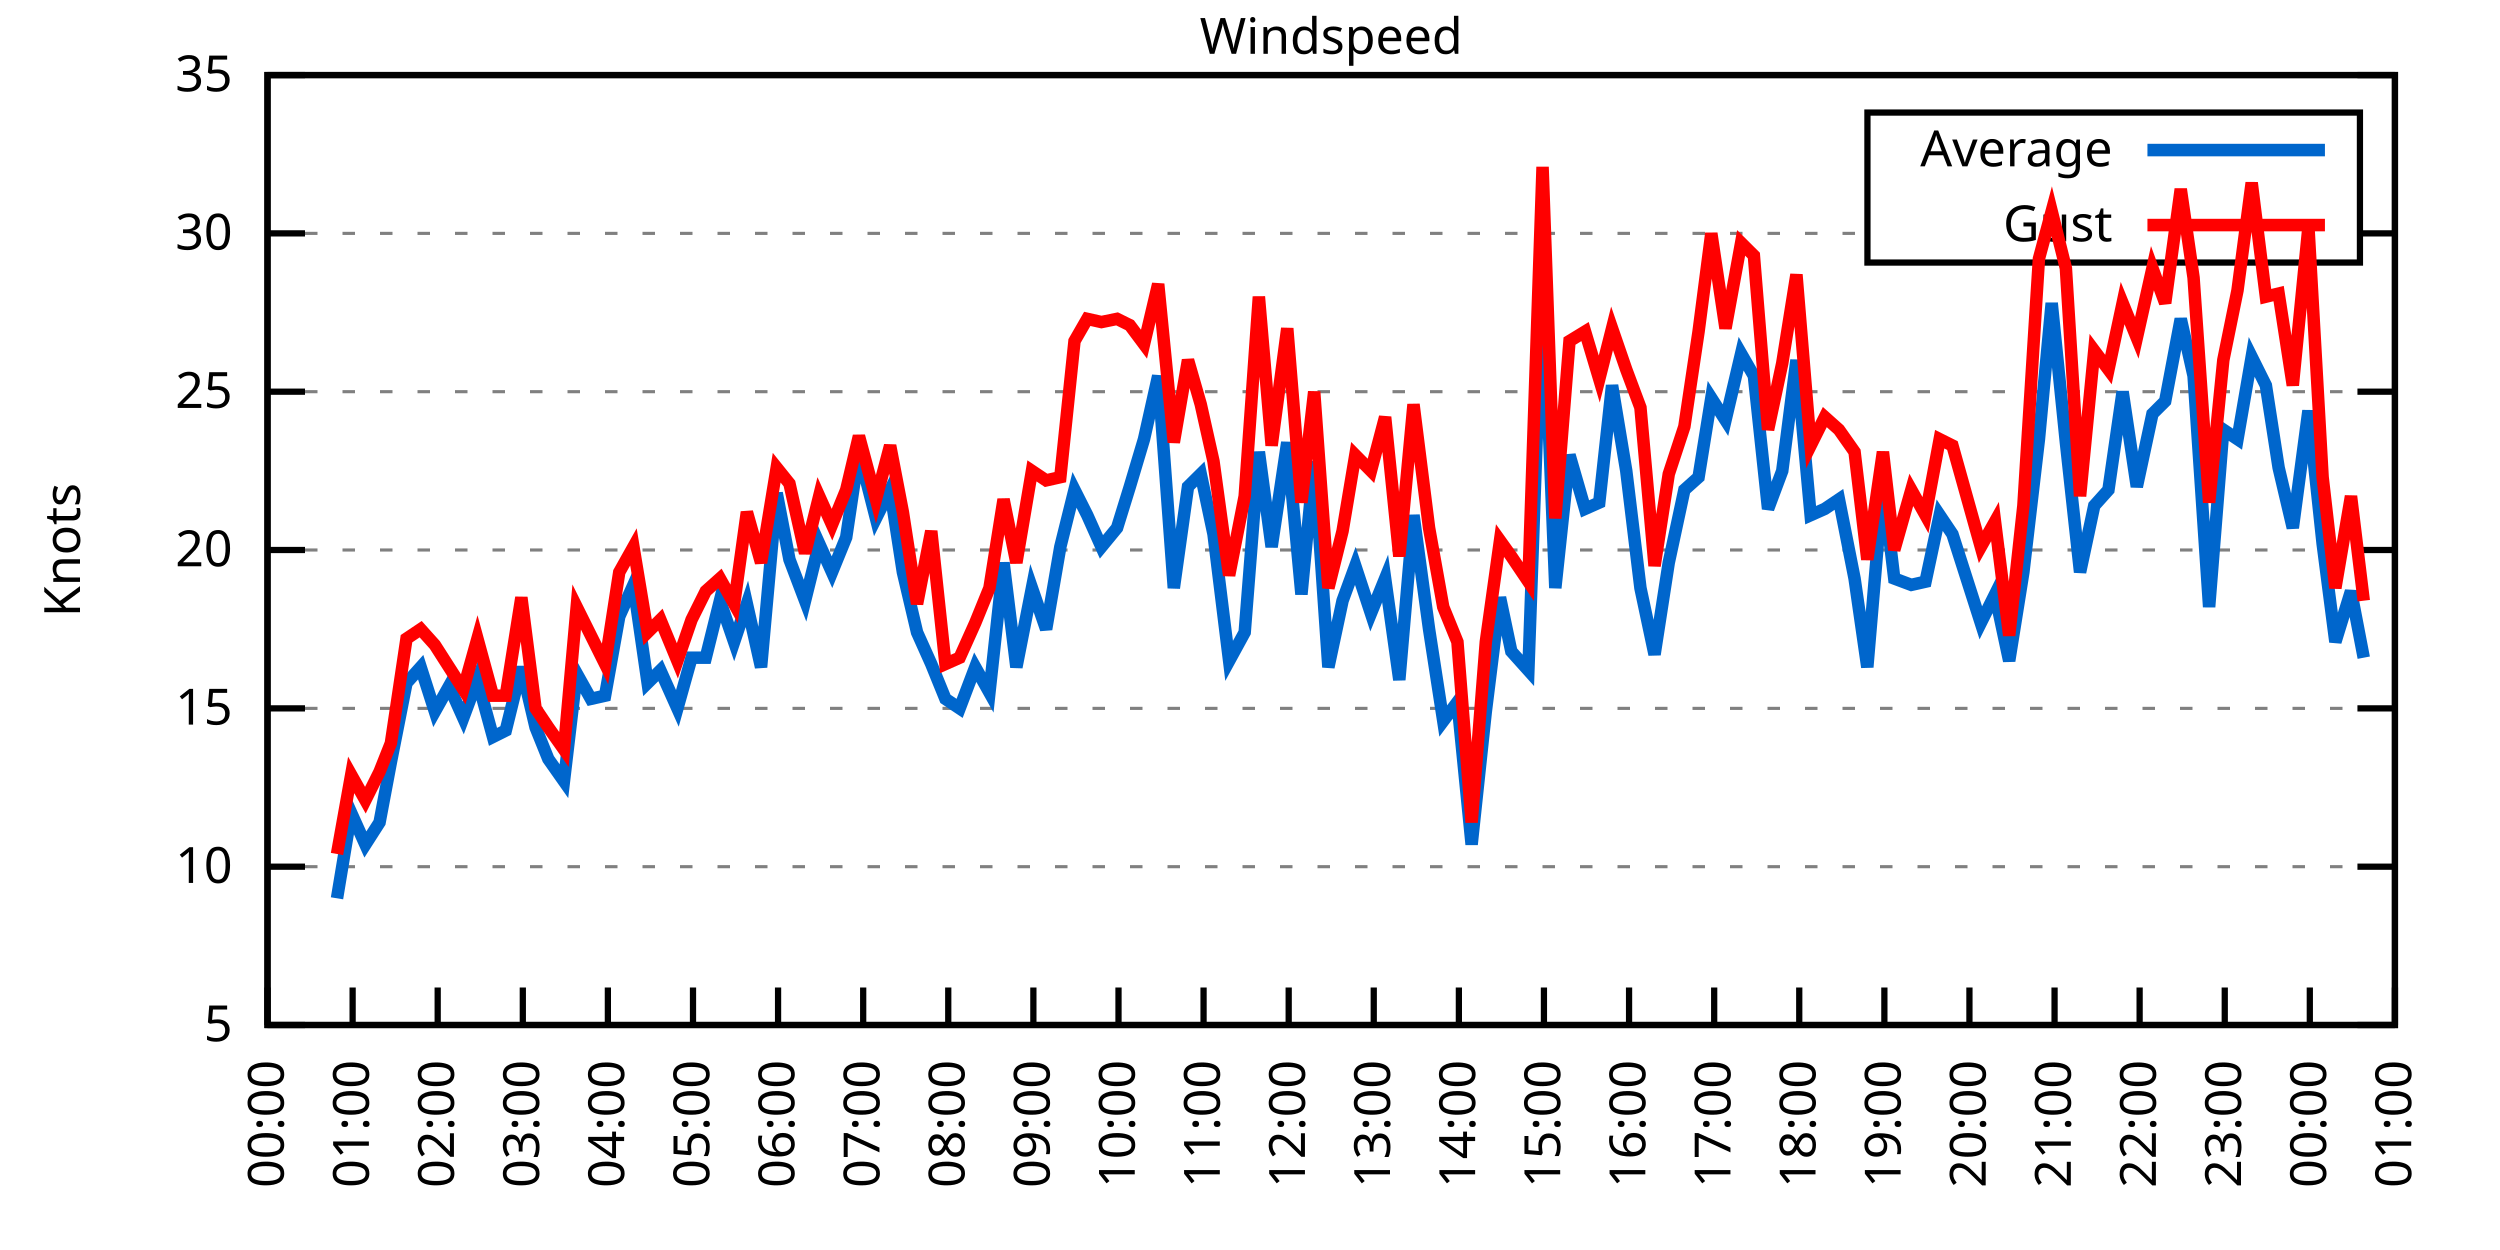
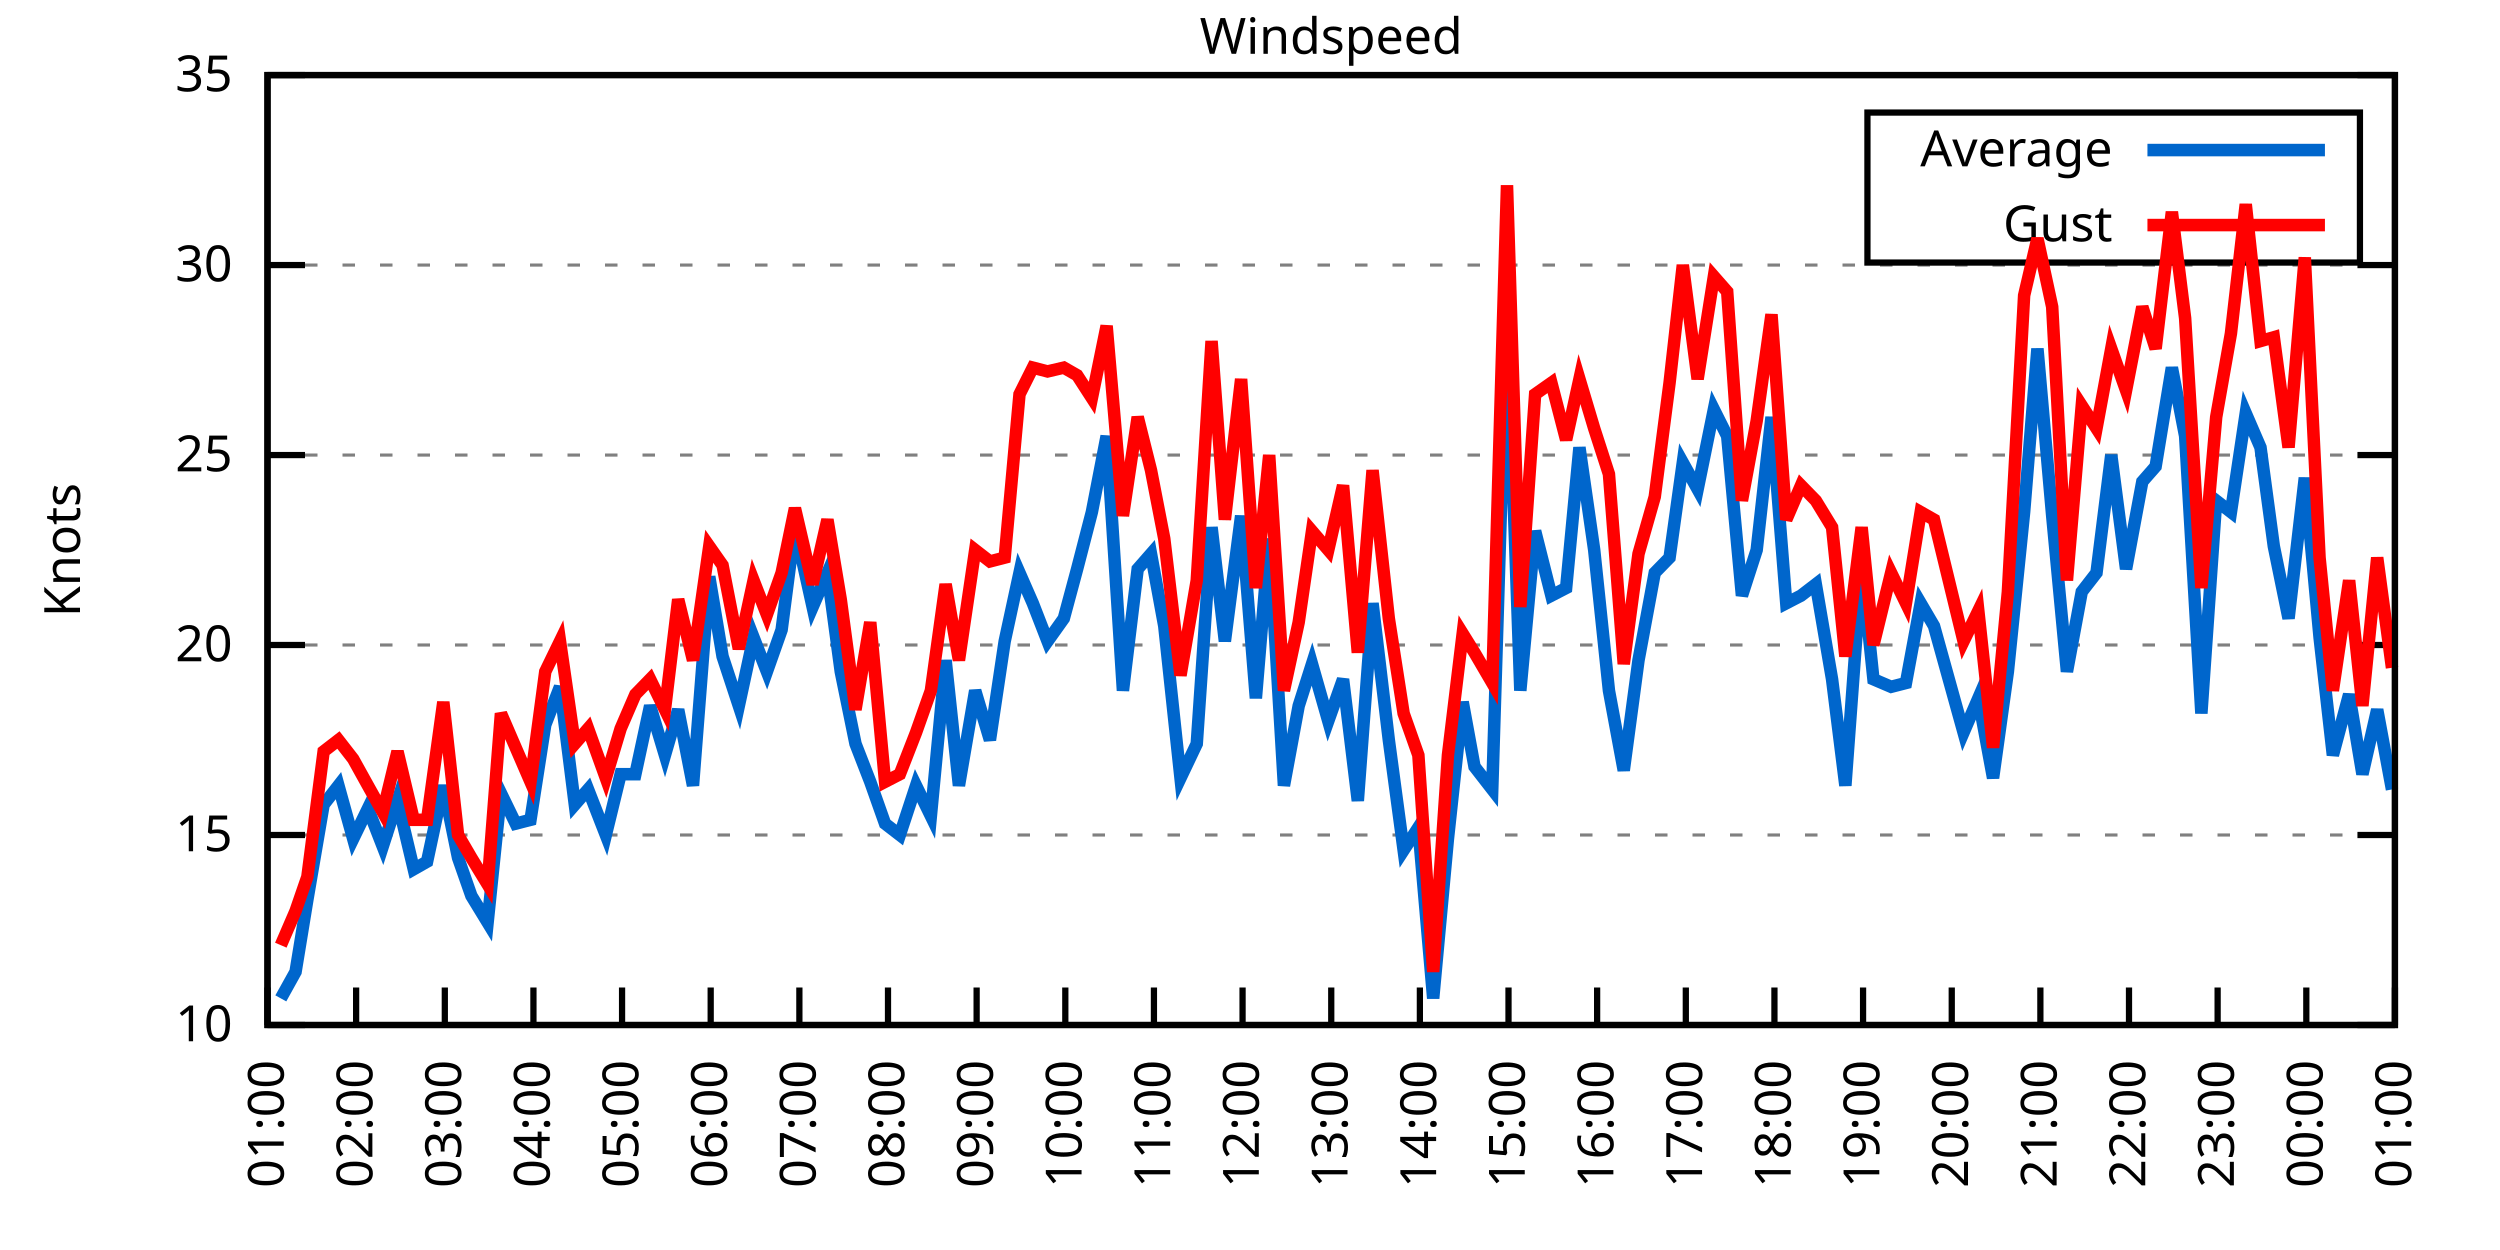
<svg xmlns="http://www.w3.org/2000/svg" xmlns:xlink="http://www.w3.org/1999/xlink" width="400" height="200" viewBox="0 0 400 200">
  <g id="gnuplot_canvas">
    <rect x="0" y="0" width="400" height="200" fill="none" />
    <defs>
      <circle id="gpDot" r="0.5" stroke-width="0.5" stroke="currentColor" />
      <path id="gpPt0" stroke-width="0.333" stroke="currentColor" d="M-1,0 h2 M0,-1 v2" />
      <path id="gpPt1" stroke-width="0.333" stroke="currentColor" d="M-1,-1 L1,1 M1,-1 L-1,1" />
      <path id="gpPt2" stroke-width="0.333" stroke="currentColor" d="M-1,0 L1,0 M0,-1 L0,1 M-1,-1 L1,1 M-1,1 L1,-1" />
      <rect id="gpPt3" stroke-width="0.333" stroke="currentColor" x="-1" y="-1" width="2" height="2" />
      <rect id="gpPt4" stroke-width="0.333" stroke="currentColor" fill="currentColor" x="-1" y="-1" width="2" height="2" />
      <circle id="gpPt5" stroke-width="0.333" stroke="currentColor" cx="0" cy="0" r="1" />
      <use xlink:href="#gpPt5" id="gpPt6" fill="currentColor" stroke="none" />
      <path id="gpPt7" stroke-width="0.333" stroke="currentColor" d="M0,-1.33 L-1.33,0.67 L1.33,0.67 z" />
      <use xlink:href="#gpPt7" id="gpPt8" fill="currentColor" stroke="none" />
      <use xlink:href="#gpPt7" id="gpPt9" stroke="currentColor" transform="rotate(180)" />
      <use xlink:href="#gpPt9" id="gpPt10" fill="currentColor" stroke="none" />
      <use xlink:href="#gpPt3" id="gpPt11" stroke="currentColor" transform="rotate(45)" />
      <use xlink:href="#gpPt11" id="gpPt12" fill="currentColor" stroke="none" />
      <path id="gpPt13" stroke-width="0.333" stroke="currentColor" d="M0,1.330 L1.265,0.411 L0.782,-1.067 L-0.782,-1.076 L-1.265,0.411 z" />
      <use xlink:href="#gpPt13" id="gpPt14" fill="currentColor" stroke="none" />
      <filter id="textbox" filterUnits="objectBoundingBox" x="0" y="0" height="1" width="1">
        <feFlood flood-color="white" flood-opacity="1" result="bgnd" />
        <feComposite in="SourceGraphic" in2="bgnd" operator="atop" />
      </filter>
      <filter id="greybox" filterUnits="objectBoundingBox" x="0" y="0" height="1" width="1">
        <feFlood flood-color="lightgrey" flood-opacity="1" result="grey" />
        <feComposite in="SourceGraphic" in2="grey" operator="atop" />
      </filter>
    </defs>
    <g fill="none" color="white" stroke="currentColor" stroke-width="1.00" stroke-linecap="butt" stroke-linejoin="miter">
</g>
    <g fill="none" color="black" stroke="currentColor" stroke-width="1.00" stroke-linecap="butt" stroke-linejoin="miter">
      <g stroke="none" shape-rendering="crispEdges">
        <polygon fill="rgb(255, 255, 255)" points="42.80,164.00 383.18,164.00 383.18,12.02 42.80,12.02 " />
      </g>
    </g>
    <g fill="none" color="black" stroke="currentColor" stroke-width="1.00" stroke-linecap="butt" stroke-linejoin="miter">
</g>
    <g fill="none" color="black" stroke="black" stroke-width="0.50" stroke-linecap="butt" stroke-linejoin="miter">
</g>
    <g fill="none" color="gray" stroke="currentColor" stroke-width="0.50" stroke-linecap="butt" stroke-linejoin="miter">
      <path stroke="gray" stroke-dasharray="2,4" class="gridline" d="M42.80,164.00 L383.19,164.00  " />
    </g>
    <g fill="none" color="gray" stroke="gray" stroke-width="1.00" stroke-linecap="butt" stroke-linejoin="miter">
</g>
    <g fill="none" color="black" stroke="currentColor" stroke-width="1.00" stroke-linecap="butt" stroke-linejoin="miter">
      <path stroke="black" d="M42.80,164.00 L48.80,164.00 M383.19,164.00 L377.19,164.00  " />
      <g transform="translate(37.20,166.60)" stroke="none" fill="black" font-family="Sans" font-size="8.00" text-anchor="end">
        <text>
-           <tspan font-family="Sans"> 5</tspan>
-         </text>
-       </g>
-     </g>
-     <g fill="none" color="black" stroke="currentColor" stroke-width="1.00" stroke-linecap="butt" stroke-linejoin="miter">
- </g>
-     <g fill="none" color="black" stroke="black" stroke-width="0.50" stroke-linecap="butt" stroke-linejoin="miter">
- </g>
-     <g fill="none" color="gray" stroke="currentColor" stroke-width="0.50" stroke-linecap="butt" stroke-linejoin="miter">
-       <path stroke="gray" stroke-dasharray="2,4" class="gridline" d="M42.80,138.67 L383.19,138.67  " />
-     </g>
-     <g fill="none" color="gray" stroke="gray" stroke-width="1.00" stroke-linecap="butt" stroke-linejoin="miter">
- </g>
-     <g fill="none" color="black" stroke="currentColor" stroke-width="1.00" stroke-linecap="butt" stroke-linejoin="miter">
-       <path stroke="black" d="M42.80,138.67 L48.80,138.67 M383.19,138.67 L377.19,138.67  " />
-       <g transform="translate(37.20,141.27)" stroke="none" fill="black" font-family="Sans" font-size="8.00" text-anchor="end">
-         <text>
          <tspan font-family="Sans"> 10</tspan>
        </text>
      </g>
    </g>
    <g fill="none" color="black" stroke="currentColor" stroke-width="1.00" stroke-linecap="butt" stroke-linejoin="miter">
</g>
    <g fill="none" color="black" stroke="black" stroke-width="0.50" stroke-linecap="butt" stroke-linejoin="miter">
</g>
    <g fill="none" color="gray" stroke="currentColor" stroke-width="0.50" stroke-linecap="butt" stroke-linejoin="miter">
-       <path stroke="gray" stroke-dasharray="2,4" class="gridline" d="M42.80,113.34 L383.19,113.34  " />
-     </g>
-     <g fill="none" color="gray" stroke="gray" stroke-width="1.00" stroke-linecap="butt" stroke-linejoin="miter">
- </g>
-     <g fill="none" color="black" stroke="currentColor" stroke-width="1.00" stroke-linecap="butt" stroke-linejoin="miter">
-       <path stroke="black" d="M42.80,113.34 L48.80,113.34 M383.19,113.34 L377.19,113.34  " />
-       <g transform="translate(37.20,115.94)" stroke="none" fill="black" font-family="Sans" font-size="8.00" text-anchor="end">
+       <path stroke="gray" stroke-dasharray="2,4" class="gridline" d="M42.80,133.60 L383.19,133.60  " />
+     </g>
+     <g fill="none" color="gray" stroke="gray" stroke-width="1.00" stroke-linecap="butt" stroke-linejoin="miter">
+ </g>
+     <g fill="none" color="black" stroke="currentColor" stroke-width="1.00" stroke-linecap="butt" stroke-linejoin="miter">
+       <path stroke="black" d="M42.80,133.60 L48.80,133.60 M383.19,133.60 L377.19,133.60  " />
+       <g transform="translate(37.20,136.20)" stroke="none" fill="black" font-family="Sans" font-size="8.00" text-anchor="end">
        <text>
          <tspan font-family="Sans"> 15</tspan>
        </text>
      </g>
    </g>
    <g fill="none" color="black" stroke="currentColor" stroke-width="1.00" stroke-linecap="butt" stroke-linejoin="miter">
</g>
    <g fill="none" color="black" stroke="black" stroke-width="0.50" stroke-linecap="butt" stroke-linejoin="miter">
</g>
    <g fill="none" color="gray" stroke="currentColor" stroke-width="0.50" stroke-linecap="butt" stroke-linejoin="miter">
-       <path stroke="gray" stroke-dasharray="2,4" class="gridline" d="M42.80,88.00 L383.19,88.00  " />
-     </g>
-     <g fill="none" color="gray" stroke="gray" stroke-width="1.00" stroke-linecap="butt" stroke-linejoin="miter">
- </g>
-     <g fill="none" color="black" stroke="currentColor" stroke-width="1.00" stroke-linecap="butt" stroke-linejoin="miter">
-       <path stroke="black" d="M42.80,88.00 L48.80,88.00 M383.19,88.00 L377.19,88.00  " />
-       <g transform="translate(37.20,90.60)" stroke="none" fill="black" font-family="Sans" font-size="8.00" text-anchor="end">
+       <path stroke="gray" stroke-dasharray="2,4" class="gridline" d="M42.80,103.20 L383.19,103.20  " />
+     </g>
+     <g fill="none" color="gray" stroke="gray" stroke-width="1.00" stroke-linecap="butt" stroke-linejoin="miter">
+ </g>
+     <g fill="none" color="black" stroke="currentColor" stroke-width="1.00" stroke-linecap="butt" stroke-linejoin="miter">
+       <path stroke="black" d="M42.80,103.20 L48.80,103.20 M383.19,103.20 L377.19,103.20  " />
+       <g transform="translate(37.20,105.80)" stroke="none" fill="black" font-family="Sans" font-size="8.00" text-anchor="end">
        <text>
          <tspan font-family="Sans"> 20</tspan>
        </text>
      </g>
    </g>
    <g fill="none" color="black" stroke="currentColor" stroke-width="1.00" stroke-linecap="butt" stroke-linejoin="miter">
</g>
    <g fill="none" color="black" stroke="black" stroke-width="0.50" stroke-linecap="butt" stroke-linejoin="miter">
</g>
    <g fill="none" color="gray" stroke="currentColor" stroke-width="0.50" stroke-linecap="butt" stroke-linejoin="miter">
-       <path stroke="gray" stroke-dasharray="2,4" class="gridline" d="M42.80,62.67 L383.19,62.67  " />
-     </g>
-     <g fill="none" color="gray" stroke="gray" stroke-width="1.00" stroke-linecap="butt" stroke-linejoin="miter">
- </g>
-     <g fill="none" color="black" stroke="currentColor" stroke-width="1.00" stroke-linecap="butt" stroke-linejoin="miter">
-       <path stroke="black" d="M42.80,62.67 L48.80,62.67 M383.19,62.67 L377.19,62.67  " />
-       <g transform="translate(37.20,65.27)" stroke="none" fill="black" font-family="Sans" font-size="8.00" text-anchor="end">
+       <path stroke="gray" stroke-dasharray="2,4" class="gridline" d="M42.80,72.81 L383.19,72.81  " />
+     </g>
+     <g fill="none" color="gray" stroke="gray" stroke-width="1.00" stroke-linecap="butt" stroke-linejoin="miter">
+ </g>
+     <g fill="none" color="black" stroke="currentColor" stroke-width="1.00" stroke-linecap="butt" stroke-linejoin="miter">
+       <path stroke="black" d="M42.80,72.81 L48.80,72.81 M383.19,72.81 L377.19,72.81  " />
+       <g transform="translate(37.20,75.41)" stroke="none" fill="black" font-family="Sans" font-size="8.00" text-anchor="end">
        <text>
          <tspan font-family="Sans"> 25</tspan>
        </text>
      </g>
    </g>
    <g fill="none" color="black" stroke="currentColor" stroke-width="1.00" stroke-linecap="butt" stroke-linejoin="miter">
</g>
    <g fill="none" color="black" stroke="black" stroke-width="0.50" stroke-linecap="butt" stroke-linejoin="miter">
</g>
    <g fill="none" color="gray" stroke="currentColor" stroke-width="0.50" stroke-linecap="butt" stroke-linejoin="miter">
-       <path stroke="gray" stroke-dasharray="2,4" class="gridline" d="M42.80,37.34 L298.79,37.34 M377.59,37.34 L383.19,37.34  " />
-     </g>
-     <g fill="none" color="gray" stroke="gray" stroke-width="1.00" stroke-linecap="butt" stroke-linejoin="miter">
- </g>
-     <g fill="none" color="black" stroke="currentColor" stroke-width="1.00" stroke-linecap="butt" stroke-linejoin="miter">
-       <path stroke="black" d="M42.80,37.34 L48.80,37.34 M383.19,37.34 L377.19,37.34  " />
-       <g transform="translate(37.20,39.94)" stroke="none" fill="black" font-family="Sans" font-size="8.00" text-anchor="end">
+       <path stroke="gray" stroke-dasharray="2,4" class="gridline" d="M42.80,42.41 L383.19,42.41  " />
+     </g>
+     <g fill="none" color="gray" stroke="gray" stroke-width="1.00" stroke-linecap="butt" stroke-linejoin="miter">
+ </g>
+     <g fill="none" color="black" stroke="currentColor" stroke-width="1.00" stroke-linecap="butt" stroke-linejoin="miter">
+       <path stroke="black" d="M42.80,42.41 L48.80,42.41 M383.19,42.41 L377.19,42.41  " />
+       <g transform="translate(37.20,45.01)" stroke="none" fill="black" font-family="Sans" font-size="8.00" text-anchor="end">
        <text>
          <tspan font-family="Sans"> 30</tspan>
        </text>
      </g>
    </g>
    <g fill="none" color="black" stroke="currentColor" stroke-width="1.00" stroke-linecap="butt" stroke-linejoin="miter">
</g>
    <g fill="none" color="black" stroke="black" stroke-width="0.50" stroke-linecap="butt" stroke-linejoin="miter">
</g>
    <g fill="none" color="gray" stroke="currentColor" stroke-width="0.50" stroke-linecap="butt" stroke-linejoin="miter">
      <path stroke="gray" stroke-dasharray="2,4" class="gridline" d="M42.80,12.01 L383.19,12.01  " />
    </g>
    <g fill="none" color="gray" stroke="gray" stroke-width="1.00" stroke-linecap="butt" stroke-linejoin="miter">
</g>
    <g fill="none" color="black" stroke="currentColor" stroke-width="1.00" stroke-linecap="butt" stroke-linejoin="miter">
      <path stroke="black" d="M42.80,12.01 L48.80,12.01 M383.19,12.01 L377.19,12.01  " />
      <g transform="translate(37.20,14.61)" stroke="none" fill="black" font-family="Sans" font-size="8.00" text-anchor="end">
        <text>
          <tspan font-family="Sans"> 35</tspan>
        </text>
      </g>
    </g>
    <g fill="none" color="black" stroke="currentColor" stroke-width="1.00" stroke-linecap="butt" stroke-linejoin="miter">
      <path stroke="black" d="M42.80,164.00 L42.80,158.00  " />
      <g transform="translate(45.40,169.60) rotate(270.00)" stroke="none" fill="black" font-family="Sans" font-size="8.00" text-anchor="end">
        <text>
-           <tspan font-family="Sans">00:00</tspan>
-         </text>
-       </g>
-     </g>
-     <g fill="none" color="black" stroke="currentColor" stroke-width="1.00" stroke-linecap="butt" stroke-linejoin="miter">
-       <path stroke="black" d="M56.42,164.00 L56.42,158.00  " />
-       <g transform="translate(59.02,169.60) rotate(270.00)" stroke="none" fill="black" font-family="Sans" font-size="8.00" text-anchor="end">
-         <text>
          <tspan font-family="Sans">01:00</tspan>
        </text>
      </g>
    </g>
    <g fill="none" color="black" stroke="currentColor" stroke-width="1.00" stroke-linecap="butt" stroke-linejoin="miter">
-       <path stroke="black" d="M70.03,164.00 L70.03,158.00  " />
-       <g transform="translate(72.63,169.60) rotate(270.00)" stroke="none" fill="black" font-family="Sans" font-size="8.00" text-anchor="end">
+       <path stroke="black" d="M56.98,164.00 L56.98,158.00  " />
+       <g transform="translate(59.58,169.60) rotate(270.00)" stroke="none" fill="black" font-family="Sans" font-size="8.00" text-anchor="end">
        <text>
          <tspan font-family="Sans">02:00</tspan>
        </text>
      </g>
    </g>
    <g fill="none" color="black" stroke="currentColor" stroke-width="1.00" stroke-linecap="butt" stroke-linejoin="miter">
-       <path stroke="black" d="M83.65,164.00 L83.65,158.00  " />
-       <g transform="translate(86.25,169.60) rotate(270.00)" stroke="none" fill="black" font-family="Sans" font-size="8.00" text-anchor="end">
+       <path stroke="black" d="M71.17,164.00 L71.17,158.00  " />
+       <g transform="translate(73.77,169.60) rotate(270.00)" stroke="none" fill="black" font-family="Sans" font-size="8.00" text-anchor="end">
        <text>
          <tspan font-family="Sans">03:00</tspan>
        </text>
      </g>
    </g>
    <g fill="none" color="black" stroke="currentColor" stroke-width="1.00" stroke-linecap="butt" stroke-linejoin="miter">
-       <path stroke="black" d="M97.26,164.00 L97.26,158.00  " />
-       <g transform="translate(99.86,169.60) rotate(270.00)" stroke="none" fill="black" font-family="Sans" font-size="8.00" text-anchor="end">
+       <path stroke="black" d="M85.35,164.00 L85.35,158.00  " />
+       <g transform="translate(87.95,169.60) rotate(270.00)" stroke="none" fill="black" font-family="Sans" font-size="8.00" text-anchor="end">
        <text>
          <tspan font-family="Sans">04:00</tspan>
        </text>
      </g>
    </g>
    <g fill="none" color="black" stroke="currentColor" stroke-width="1.00" stroke-linecap="butt" stroke-linejoin="miter">
-       <path stroke="black" d="M110.88,164.00 L110.88,158.00  " />
-       <g transform="translate(113.48,169.60) rotate(270.00)" stroke="none" fill="black" font-family="Sans" font-size="8.00" text-anchor="end">
+       <path stroke="black" d="M99.53,164.00 L99.53,158.00  " />
+       <g transform="translate(102.13,169.60) rotate(270.00)" stroke="none" fill="black" font-family="Sans" font-size="8.00" text-anchor="end">
        <text>
          <tspan font-family="Sans">05:00</tspan>
        </text>
      </g>
    </g>
    <g fill="none" color="black" stroke="currentColor" stroke-width="1.00" stroke-linecap="butt" stroke-linejoin="miter">
-       <path stroke="black" d="M124.49,164.00 L124.49,158.00  " />
-       <g transform="translate(127.09,169.60) rotate(270.00)" stroke="none" fill="black" font-family="Sans" font-size="8.00" text-anchor="end">
+       <path stroke="black" d="M113.71,164.00 L113.71,158.00  " />
+       <g transform="translate(116.31,169.60) rotate(270.00)" stroke="none" fill="black" font-family="Sans" font-size="8.00" text-anchor="end">
        <text>
          <tspan font-family="Sans">06:00</tspan>
        </text>
      </g>
    </g>
    <g fill="none" color="black" stroke="currentColor" stroke-width="1.00" stroke-linecap="butt" stroke-linejoin="miter">
-       <path stroke="black" d="M138.11,164.00 L138.11,158.00  " />
-       <g transform="translate(140.71,169.60) rotate(270.00)" stroke="none" fill="black" font-family="Sans" font-size="8.00" text-anchor="end">
+       <path stroke="black" d="M127.90,164.00 L127.90,158.00  " />
+       <g transform="translate(130.50,169.60) rotate(270.00)" stroke="none" fill="black" font-family="Sans" font-size="8.00" text-anchor="end">
        <text>
          <tspan font-family="Sans">07:00</tspan>
        </text>
      </g>
    </g>
    <g fill="none" color="black" stroke="currentColor" stroke-width="1.00" stroke-linecap="butt" stroke-linejoin="miter">
-       <path stroke="black" d="M151.72,164.00 L151.72,158.00  " />
-       <g transform="translate(154.32,169.60) rotate(270.00)" stroke="none" fill="black" font-family="Sans" font-size="8.00" text-anchor="end">
+       <path stroke="black" d="M142.08,164.00 L142.08,158.00  " />
+       <g transform="translate(144.68,169.60) rotate(270.00)" stroke="none" fill="black" font-family="Sans" font-size="8.00" text-anchor="end">
        <text>
          <tspan font-family="Sans">08:00</tspan>
        </text>
      </g>
    </g>
    <g fill="none" color="black" stroke="currentColor" stroke-width="1.00" stroke-linecap="butt" stroke-linejoin="miter">
-       <path stroke="black" d="M165.34,164.00 L165.34,158.00  " />
-       <g transform="translate(167.94,169.60) rotate(270.00)" stroke="none" fill="black" font-family="Sans" font-size="8.00" text-anchor="end">
+       <path stroke="black" d="M156.26,164.00 L156.26,158.00  " />
+       <g transform="translate(158.86,169.60) rotate(270.00)" stroke="none" fill="black" font-family="Sans" font-size="8.00" text-anchor="end">
        <text>
          <tspan font-family="Sans">09:00</tspan>
        </text>
      </g>
    </g>
    <g fill="none" color="black" stroke="currentColor" stroke-width="1.00" stroke-linecap="butt" stroke-linejoin="miter">
-       <path stroke="black" d="M178.96,164.00 L178.96,158.00  " />
-       <g transform="translate(181.56,169.60) rotate(270.00)" stroke="none" fill="black" font-family="Sans" font-size="8.00" text-anchor="end">
+       <path stroke="black" d="M170.45,164.00 L170.45,158.00  " />
+       <g transform="translate(173.05,169.60) rotate(270.00)" stroke="none" fill="black" font-family="Sans" font-size="8.00" text-anchor="end">
        <text>
          <tspan font-family="Sans">10:00</tspan>
        </text>
      </g>
    </g>
    <g fill="none" color="black" stroke="currentColor" stroke-width="1.00" stroke-linecap="butt" stroke-linejoin="miter">
-       <path stroke="black" d="M192.57,164.00 L192.57,158.00  " />
-       <g transform="translate(195.17,169.60) rotate(270.00)" stroke="none" fill="black" font-family="Sans" font-size="8.00" text-anchor="end">
+       <path stroke="black" d="M184.63,164.00 L184.63,158.00  " />
+       <g transform="translate(187.23,169.60) rotate(270.00)" stroke="none" fill="black" font-family="Sans" font-size="8.00" text-anchor="end">
        <text>
          <tspan font-family="Sans">11:00</tspan>
        </text>
      </g>
    </g>
    <g fill="none" color="black" stroke="currentColor" stroke-width="1.00" stroke-linecap="butt" stroke-linejoin="miter">
-       <path stroke="black" d="M206.19,164.00 L206.19,158.00  " />
-       <g transform="translate(208.79,169.60) rotate(270.00)" stroke="none" fill="black" font-family="Sans" font-size="8.00" text-anchor="end">
+       <path stroke="black" d="M198.81,164.00 L198.81,158.00  " />
+       <g transform="translate(201.41,169.60) rotate(270.00)" stroke="none" fill="black" font-family="Sans" font-size="8.00" text-anchor="end">
        <text>
          <tspan font-family="Sans">12:00</tspan>
        </text>
      </g>
    </g>
    <g fill="none" color="black" stroke="currentColor" stroke-width="1.00" stroke-linecap="butt" stroke-linejoin="miter">
-       <path stroke="black" d="M219.80,164.00 L219.80,158.00  " />
-       <g transform="translate(222.40,169.60) rotate(270.00)" stroke="none" fill="black" font-family="Sans" font-size="8.00" text-anchor="end">
+       <path stroke="black" d="M213.00,164.00 L213.00,158.00  " />
+       <g transform="translate(215.60,169.60) rotate(270.00)" stroke="none" fill="black" font-family="Sans" font-size="8.00" text-anchor="end">
        <text>
          <tspan font-family="Sans">13:00</tspan>
        </text>
      </g>
    </g>
    <g fill="none" color="black" stroke="currentColor" stroke-width="1.00" stroke-linecap="butt" stroke-linejoin="miter">
-       <path stroke="black" d="M233.42,164.00 L233.42,158.00  " />
-       <g transform="translate(236.02,169.60) rotate(270.00)" stroke="none" fill="black" font-family="Sans" font-size="8.00" text-anchor="end">
+       <path stroke="black" d="M227.18,164.00 L227.18,158.00  " />
+       <g transform="translate(229.78,169.60) rotate(270.00)" stroke="none" fill="black" font-family="Sans" font-size="8.00" text-anchor="end">
        <text>
          <tspan font-family="Sans">14:00</tspan>
        </text>
      </g>
    </g>
    <g fill="none" color="black" stroke="currentColor" stroke-width="1.00" stroke-linecap="butt" stroke-linejoin="miter">
-       <path stroke="black" d="M247.03,164.00 L247.03,158.00  " />
-       <g transform="translate(249.63,169.60) rotate(270.00)" stroke="none" fill="black" font-family="Sans" font-size="8.00" text-anchor="end">
+       <path stroke="black" d="M241.36,164.00 L241.36,158.00  " />
+       <g transform="translate(243.96,169.60) rotate(270.00)" stroke="none" fill="black" font-family="Sans" font-size="8.00" text-anchor="end">
        <text>
          <tspan font-family="Sans">15:00</tspan>
        </text>
      </g>
    </g>
    <g fill="none" color="black" stroke="currentColor" stroke-width="1.00" stroke-linecap="butt" stroke-linejoin="miter">
-       <path stroke="black" d="M260.65,164.00 L260.65,158.00  " />
-       <g transform="translate(263.25,169.60) rotate(270.00)" stroke="none" fill="black" font-family="Sans" font-size="8.00" text-anchor="end">
+       <path stroke="black" d="M255.54,164.00 L255.54,158.00  " />
+       <g transform="translate(258.14,169.60) rotate(270.00)" stroke="none" fill="black" font-family="Sans" font-size="8.00" text-anchor="end">
        <text>
          <tspan font-family="Sans">16:00</tspan>
        </text>
      </g>
    </g>
    <g fill="none" color="black" stroke="currentColor" stroke-width="1.00" stroke-linecap="butt" stroke-linejoin="miter">
-       <path stroke="black" d="M274.27,164.00 L274.27,158.00  " />
-       <g transform="translate(276.87,169.60) rotate(270.00)" stroke="none" fill="black" font-family="Sans" font-size="8.00" text-anchor="end">
+       <path stroke="black" d="M269.73,164.00 L269.73,158.00  " />
+       <g transform="translate(272.33,169.60) rotate(270.00)" stroke="none" fill="black" font-family="Sans" font-size="8.00" text-anchor="end">
        <text>
          <tspan font-family="Sans">17:00</tspan>
        </text>
      </g>
    </g>
    <g fill="none" color="black" stroke="currentColor" stroke-width="1.00" stroke-linecap="butt" stroke-linejoin="miter">
-       <path stroke="black" d="M287.88,164.00 L287.88,158.00  " />
-       <g transform="translate(290.48,169.60) rotate(270.00)" stroke="none" fill="black" font-family="Sans" font-size="8.00" text-anchor="end">
+       <path stroke="black" d="M283.91,164.00 L283.91,158.00  " />
+       <g transform="translate(286.51,169.60) rotate(270.00)" stroke="none" fill="black" font-family="Sans" font-size="8.00" text-anchor="end">
        <text>
          <tspan font-family="Sans">18:00</tspan>
        </text>
      </g>
    </g>
    <g fill="none" color="black" stroke="currentColor" stroke-width="1.00" stroke-linecap="butt" stroke-linejoin="miter">
-       <path stroke="black" d="M301.50,164.00 L301.50,158.00  " />
-       <g transform="translate(304.10,169.60) rotate(270.00)" stroke="none" fill="black" font-family="Sans" font-size="8.00" text-anchor="end">
+       <path stroke="black" d="M298.09,164.00 L298.09,158.00  " />
+       <g transform="translate(300.69,169.60) rotate(270.00)" stroke="none" fill="black" font-family="Sans" font-size="8.00" text-anchor="end">
        <text>
          <tspan font-family="Sans">19:00</tspan>
        </text>
      </g>
    </g>
    <g fill="none" color="black" stroke="currentColor" stroke-width="1.00" stroke-linecap="butt" stroke-linejoin="miter">
-       <path stroke="black" d="M315.11,164.00 L315.11,158.00  " />
-       <g transform="translate(317.71,169.60) rotate(270.00)" stroke="none" fill="black" font-family="Sans" font-size="8.00" text-anchor="end">
+       <path stroke="black" d="M312.28,164.00 L312.28,158.00  " />
+       <g transform="translate(314.88,169.60) rotate(270.00)" stroke="none" fill="black" font-family="Sans" font-size="8.00" text-anchor="end">
        <text>
          <tspan font-family="Sans">20:00</tspan>
        </text>
      </g>
    </g>
    <g fill="none" color="black" stroke="currentColor" stroke-width="1.00" stroke-linecap="butt" stroke-linejoin="miter">
-       <path stroke="black" d="M328.73,164.00 L328.73,158.00  " />
-       <g transform="translate(331.33,169.60) rotate(270.00)" stroke="none" fill="black" font-family="Sans" font-size="8.00" text-anchor="end">
+       <path stroke="black" d="M326.46,164.00 L326.46,158.00  " />
+       <g transform="translate(329.06,169.60) rotate(270.00)" stroke="none" fill="black" font-family="Sans" font-size="8.00" text-anchor="end">
        <text>
          <tspan font-family="Sans">21:00</tspan>
        </text>
      </g>
    </g>
    <g fill="none" color="black" stroke="currentColor" stroke-width="1.00" stroke-linecap="butt" stroke-linejoin="miter">
-       <path stroke="black" d="M342.34,164.00 L342.34,158.00  " />
-       <g transform="translate(344.94,169.60) rotate(270.00)" stroke="none" fill="black" font-family="Sans" font-size="8.00" text-anchor="end">
+       <path stroke="black" d="M340.64,164.00 L340.64,158.00  " />
+       <g transform="translate(343.24,169.60) rotate(270.00)" stroke="none" fill="black" font-family="Sans" font-size="8.00" text-anchor="end">
        <text>
          <tspan font-family="Sans">22:00</tspan>
        </text>
      </g>
    </g>
    <g fill="none" color="black" stroke="currentColor" stroke-width="1.00" stroke-linecap="butt" stroke-linejoin="miter">
-       <path stroke="black" d="M355.96,164.00 L355.96,158.00  " />
-       <g transform="translate(358.56,169.60) rotate(270.00)" stroke="none" fill="black" font-family="Sans" font-size="8.00" text-anchor="end">
+       <path stroke="black" d="M354.82,164.00 L354.82,158.00  " />
+       <g transform="translate(357.42,169.60) rotate(270.00)" stroke="none" fill="black" font-family="Sans" font-size="8.00" text-anchor="end">
        <text>
          <tspan font-family="Sans">23:00</tspan>
        </text>
      </g>
    </g>
    <g fill="none" color="black" stroke="currentColor" stroke-width="1.00" stroke-linecap="butt" stroke-linejoin="miter">
-       <path stroke="black" d="M369.57,164.00 L369.57,158.00  " />
-       <g transform="translate(372.17,169.60) rotate(270.00)" stroke="none" fill="black" font-family="Sans" font-size="8.00" text-anchor="end">
+       <path stroke="black" d="M369.01,164.00 L369.01,158.00  " />
+       <g transform="translate(371.61,169.60) rotate(270.00)" stroke="none" fill="black" font-family="Sans" font-size="8.00" text-anchor="end">
        <text>
          <tspan font-family="Sans">00:00</tspan>
        </text>
      </g>
    </g>
    <g fill="none" color="black" stroke="currentColor" stroke-width="1.00" stroke-linecap="butt" stroke-linejoin="miter">
      <path stroke="black" d="M383.19,164.00 L383.19,158.00  " />
      <g transform="translate(385.79,169.60) rotate(270.00)" stroke="none" fill="black" font-family="Sans" font-size="8.00" text-anchor="end">
        <text>
          <tspan font-family="Sans">01:00</tspan>
        </text>
      </g>
    </g>
    <g fill="none" color="black" stroke="currentColor" stroke-width="1.00" stroke-linecap="butt" stroke-linejoin="miter">
</g>
    <g fill="none" color="black" stroke="currentColor" stroke-width="1.00" stroke-linecap="butt" stroke-linejoin="miter">
      <path stroke="black" d="M42.80,12.01 L42.80,164.00 L383.19,164.00 L383.19,12.01 L42.80,12.01 Z  " />
    </g>
    <g fill="none" color="black" stroke="currentColor" stroke-width="1.00" stroke-linecap="butt" stroke-linejoin="miter">
</g>
    <g fill="none" color="black" stroke="currentColor" stroke-width="1.00" stroke-linecap="butt" stroke-linejoin="miter">
      <path stroke="black" d="M298.79,42.01 L298.79,18.01 L377.59,18.01 L377.59,42.01 L298.79,42.01 Z  " />
    </g>
    <g id="Windspeed_plot_1">
      <g fill="none" color="white" stroke="black" stroke-width="2.00" stroke-linecap="butt" stroke-linejoin="miter">
</g>
      <g fill="none" color="black" stroke="currentColor" stroke-width="2.00" stroke-linecap="butt" stroke-linejoin="miter">
        <g transform="translate(337.99,26.61)" stroke="none" fill="black" font-family="Sans" font-size="8.00" text-anchor="end">
          <text>
            <tspan font-family="Sans">Average</tspan>
          </text>
        </g>
      </g>
      <g fill="none" color="black" stroke="currentColor" stroke-width="2.00" stroke-linecap="butt" stroke-linejoin="miter">
-         <path stroke="rgb(  0, 102, 204)" d="M343.59,24.01 L371.99,24.01 M53.92,143.73 L56.19,130.06 L58.46,135.12 L60.73,131.58 L62.54,121.95 L65.04,109.28   L67.31,106.75 L69.58,113.84 L71.85,109.79 L74.12,114.86 L76.39,108.78 L78.88,117.90 L80.92,116.88 L83.42,106.75   L85.69,116.38 L87.73,121.44 L90.23,124.99 L92.27,107.76 L94.54,111.82 L96.81,111.31 L99.08,98.64 L101.35,93.58   L103.62,109.28 L105.66,107.26 L108.38,113.34 L110.65,105.23 L112.92,105.23 L115.19,96.11 L117.46,102.70 L119.50,96.62   L121.77,106.75 L124.27,78.89 L126.31,89.52 L128.81,96.11 L131.07,86.99 L133.12,91.55 L135.39,85.98 L137.43,72.30   L140.15,82.94 L142.42,78.38 L144.46,91.55 L146.73,101.18 L149.00,106.24 L151.27,111.82 L153.54,113.34 L156.04,106.75   L158.31,110.80 L160.57,90.03 L162.62,106.75 L165.11,94.08 L167.38,100.67 L169.65,87.50 L171.92,78.38 L173.96,82.43   L176.23,87.50 L178.73,84.46 L180.77,77.87 L183.04,70.27 L185.31,60.14 L187.81,94.08 L190.08,77.87 L192.12,75.85   L194.16,85.47 L196.66,105.74 L199.15,101.18 L201.42,72.30 L203.46,87.50 L205.96,70.78 L208.23,95.10 L210.27,73.82   L212.54,106.75 L214.81,96.11 L216.85,90.54 L219.35,98.14 L221.62,92.56 L223.89,108.78 L226.16,82.43 L228.65,100.67   L230.92,115.36 L233.19,112.32 L235.46,135.12 L237.73,113.84 L240.00,95.60 L241.81,104.22 L244.54,107.26 L246.81,43.93   L248.85,94.08 L251.12,72.81 L253.61,81.42 L255.88,80.41 L257.93,61.66 L260.20,75.34 L262.47,94.08 L264.73,104.72   L267.00,90.03 L269.50,78.38 L271.77,76.35 L273.81,63.69 L276.08,67.23 L278.58,56.59 L280.62,60.14 L282.89,81.42   L285.16,75.34 L287.43,57.61 L289.70,82.43 L291.97,81.42 L294.23,79.90 L296.73,92.56 L298.77,106.75 L301.27,77.37   L303.08,92.56 L305.81,93.58 L308.08,93.07 L310.35,82.43 L312.39,85.47 L316.93,99.66 L319.20,95.10 L321.47,105.74   L323.74,91.55 L326.23,70.27 L328.27,48.49 L330.54,70.78 L332.81,91.55 L335.08,80.91 L337.35,78.38 L339.62,62.67   L341.89,77.87 L344.39,66.22 L346.43,64.19 L348.92,51.02 L350.97,60.14 L353.46,97.12 L355.73,68.75 L358.00,70.27   L360.27,57.10 L362.54,61.66 L364.58,74.83 L366.85,84.46 L369.35,65.71 L371.62,86.99 L373.66,102.70 L376.16,94.59   L378.20,105.23  " />
+         <path stroke="rgb(  0, 102, 204)" d="M343.59,24.01 L371.99,24.01 M44.93,159.74 L47.29,155.49 L49.18,143.94 L51.78,128.74 L54.15,125.70 L56.51,134.21   L58.87,129.35 L61.24,135.43 L63.60,128.13 L66.20,139.07 L68.33,137.86 L70.93,125.70 L73.29,137.25 L75.42,143.33   L78.02,147.59 L80.15,126.91 L82.51,131.78 L84.88,131.17 L87.24,115.97 L89.60,109.89 L91.97,128.74 L94.09,126.31   L96.93,133.60 L99.30,123.87 L101.66,123.87 L104.02,112.93 L106.39,120.83 L108.51,113.54 L110.88,125.70 L113.48,92.26   L115.61,105.03 L118.21,112.93 L120.57,101.99 L122.70,107.46 L125.06,100.77 L127.19,84.36 L130.02,97.12 L132.39,91.65   L134.52,107.46 L136.88,119.01 L139.24,125.09 L141.61,131.78 L143.97,133.60 L146.57,125.70 L148.94,130.56 L151.30,105.64   L153.43,125.70 L156.03,110.50 L158.39,118.40 L160.75,102.60 L163.12,91.65 L165.25,96.52 L167.61,102.60 L170.21,98.95   L172.34,91.04 L174.70,81.93 L177.06,69.77 L179.67,110.50 L182.03,91.04 L184.16,88.61 L186.28,100.16 L188.88,124.48   L191.48,119.01 L193.85,84.36 L195.98,102.60 L198.58,82.53 L200.94,111.72 L203.07,86.18 L205.43,125.70 L207.79,112.93   L209.92,106.24 L212.52,115.36 L214.89,108.68 L217.25,128.13 L219.61,96.52 L222.21,118.40 L224.58,136.03 L226.94,132.39   L229.31,159.74 L231.67,134.21 L234.03,112.32 L235.92,122.66 L238.76,126.31 L241.12,50.31 L243.25,110.50 L245.62,84.97   L248.22,95.30 L250.58,94.08 L252.71,71.59 L255.07,88.00 L257.43,110.50 L259.80,123.27 L262.16,105.64 L264.76,91.65   L267.13,89.22 L269.25,74.02 L271.62,78.28 L274.22,65.51 L276.35,69.77 L278.71,95.30 L281.07,88.00 L283.44,66.73   L285.80,96.52 L288.16,95.30 L290.53,93.48 L293.13,108.68 L295.26,125.70 L297.86,90.44 L299.75,108.68 L302.58,109.89   L304.95,109.28 L307.31,96.52 L309.44,100.16 L314.17,117.19 L316.53,111.72 L318.89,124.48 L321.26,107.46 L323.86,81.93   L325.99,55.78 L328.35,82.53 L330.71,107.46 L333.08,94.69 L335.44,91.65 L337.80,72.81 L340.17,91.04 L342.77,77.06   L344.90,74.63 L347.50,58.82 L349.62,69.77 L352.22,114.15 L354.59,80.10 L356.95,81.93 L359.32,66.12 L361.68,71.59   L363.81,87.40 L366.17,98.95 L368.77,76.45 L371.13,101.99 L373.26,120.83 L375.86,111.11 L377.99,123.87 L380.35,113.54   L382.72,126.31  " />
      </g>
    </g>
    <g id="Windspeed_plot_2">
      <g fill="none" color="black" stroke="currentColor" stroke-width="2.00" stroke-linecap="butt" stroke-linejoin="miter">
        <g transform="translate(337.99,38.61)" stroke="none" fill="black" font-family="Sans" font-size="8.00" text-anchor="end">
          <text>
            <tspan font-family="Sans">Gust</tspan>
          </text>
        </g>
      </g>
      <g fill="none" color="black" stroke="currentColor" stroke-width="2.00" stroke-linecap="butt" stroke-linejoin="miter">
-         <path stroke="rgb(255,   0,   0)" d="M343.59,36.01 L371.99,36.01 M53.92,136.64 L56.19,123.98 L58.46,128.03 L60.73,123.47 L62.54,118.91 L65.04,102.19   L67.31,100.67 L69.58,103.20 L71.85,106.75 L74.12,110.30 L76.39,102.19 L78.88,111.31 L80.92,111.31 L83.42,95.60   L85.69,113.34 L87.73,116.38 L90.23,119.92 L92.27,97.12 L94.54,101.68 L96.81,106.24 L99.08,91.55 L101.35,87.50   L103.62,101.18 L105.66,99.15 L108.38,105.74 L110.65,99.15 L112.92,94.59 L115.19,92.56 L117.46,96.62 L119.50,81.93   L121.77,90.03 L124.27,74.83 L126.31,77.37 L128.81,88.51 L131.07,79.39 L133.12,83.95 L135.39,78.38 L137.43,69.77   L140.15,79.90 L142.42,71.29 L144.46,81.93 L146.73,96.62 L149.00,84.97 L151.27,106.24 L153.54,105.23 L156.04,99.66   L158.31,94.08 L160.57,79.90 L162.62,90.03 L165.11,75.34 L167.38,76.86 L169.65,76.35 L171.92,54.57 L173.96,51.02   L176.23,51.53 L178.73,51.02 L180.77,52.03 L183.04,55.07 L185.31,45.45 L187.81,70.78 L190.08,57.61 L192.12,64.70   L194.16,73.82 L196.66,92.06 L199.15,79.39 L201.42,47.47 L203.46,71.29 L205.96,52.54 L208.23,80.41 L210.27,62.67   L212.54,94.08 L214.81,84.97 L216.85,72.81 L219.35,75.34 L221.62,66.73 L223.89,89.02 L226.16,64.70 L228.65,84.46   L230.92,97.12 L233.19,102.70 L235.46,131.58 L237.73,102.70 L240.00,86.49 L241.81,89.02 L244.54,93.07 L246.81,26.70   L248.85,82.94 L251.12,54.57 L253.61,53.05 L255.88,60.65 L257.93,52.54 L260.20,59.13 L262.47,65.21 L264.73,90.54   L267.00,75.85 L269.50,68.25 L271.77,53.05 L273.81,37.34 L276.08,52.54 L278.58,38.86 L280.62,40.89 L282.89,68.75   L285.16,58.11 L287.43,43.93 L289.70,71.29 L291.97,66.73 L294.23,68.75 L296.73,72.30 L298.77,89.52 L301.27,72.30   L303.08,88.00 L305.81,78.38 L308.08,82.43 L310.35,70.27 L312.39,71.29 L316.93,87.50 L319.20,83.45 L321.47,101.68   L323.74,80.91 L326.23,41.39 L328.27,33.80 L330.54,42.91 L332.81,79.39 L335.08,56.09 L337.35,59.13 L339.62,48.49   L341.89,54.06 L344.39,42.91 L346.43,48.49 L348.92,30.25 L350.97,44.43 L353.46,80.41 L355.73,57.61 L358.00,46.46   L360.27,29.24 L362.54,47.47 L364.58,46.97 L366.85,61.66 L369.35,36.33 L371.62,76.35 L373.66,94.08 L376.16,79.39   L378.20,96.11  " />
+         <path stroke="rgb(255,   0,   0)" d="M343.59,36.01 L371.99,36.01 M44.93,151.23 L47.29,145.76 L49.18,140.29 L51.78,120.23 L54.15,118.40 L56.51,121.44   L58.87,125.70 L61.24,129.95 L63.60,120.23 L66.20,131.17 L68.33,131.17 L70.93,112.32 L73.29,133.60 L75.42,137.25   L78.02,141.51 L80.15,114.15 L82.51,119.62 L84.88,125.09 L87.24,107.46 L89.60,102.60 L91.97,119.01 L94.09,116.58   L96.93,124.48 L99.30,116.58 L101.66,111.11 L104.02,108.68 L106.39,113.54 L108.51,95.91 L110.88,105.64 L113.48,87.40   L115.61,90.44 L118.21,103.81 L120.57,92.87 L122.70,98.34 L125.06,91.65 L127.19,81.32 L130.02,93.48 L132.39,83.14   L134.52,95.91 L136.88,113.54 L139.24,99.56 L141.61,125.09 L143.97,123.87 L146.57,117.19 L148.94,110.50 L151.30,93.48   L153.43,105.64 L156.03,88.00 L158.39,89.83 L160.75,89.22 L163.12,63.08 L165.25,58.82 L167.61,59.43 L170.21,58.82   L172.34,60.04 L174.70,63.69 L177.06,52.14 L179.67,82.53 L182.03,66.73 L184.16,75.24 L186.28,86.18 L188.88,108.07   L191.48,92.87 L193.85,54.57 L195.98,83.14 L198.58,60.65 L200.94,94.08 L203.07,72.81 L205.43,110.50 L207.79,99.56   L209.92,84.97 L212.52,88.00 L214.89,77.67 L217.25,104.42 L219.61,75.24 L222.21,98.95 L224.58,114.15 L226.94,120.83   L229.31,155.49 L231.67,120.83 L234.03,101.38 L235.92,104.42 L238.76,109.28 L241.12,29.64 L243.25,97.12 L245.62,63.08   L248.22,61.25 L250.58,70.37 L252.71,60.65 L255.07,68.55 L257.43,75.85 L259.80,106.24 L262.16,88.61 L264.76,79.49   L267.13,61.25 L269.25,42.41 L271.62,60.65 L274.22,44.23 L276.35,46.66 L278.71,80.10 L281.07,67.33 L283.44,50.31   L285.80,83.14 L288.16,77.67 L290.53,80.10 L293.13,84.36 L295.26,105.03 L297.86,84.36 L299.75,103.20 L302.58,91.65   L304.95,96.52 L307.31,81.93 L309.44,83.14 L314.17,102.60 L316.53,97.73 L318.89,119.62 L321.26,94.69 L323.86,47.27   L325.99,38.15 L328.35,49.10 L330.71,92.87 L333.08,64.90 L335.44,68.55 L337.80,55.78 L340.17,62.47 L342.77,49.10   L344.90,55.78 L347.50,33.90 L349.62,50.92 L352.22,94.08 L354.59,66.73 L356.95,53.35 L359.32,32.68 L361.68,54.57   L363.81,53.96 L366.17,71.59 L368.77,41.19 L371.13,89.22 L373.26,110.50 L375.86,92.87 L377.99,112.93 L380.35,89.22   L382.72,106.85  " />
      </g>
    </g>
    <g fill="none" color="black" stroke="currentColor" stroke-width="2.00" stroke-linecap="butt" stroke-linejoin="miter">
</g>
    <g fill="none" color="black" stroke="black" stroke-width="1.00" stroke-linecap="butt" stroke-linejoin="miter">
</g>
    <g fill="none" color="black" stroke="currentColor" stroke-width="1.00" stroke-linecap="butt" stroke-linejoin="miter">
      <path stroke="black" d="M42.80,12.01 L42.80,164.00 L383.19,164.00 L383.19,12.01 L42.80,12.01 Z  " />
      <g transform="translate(12.80,88.01) rotate(270.00)" stroke="none" fill="black" font-family="Sans" font-size="8.00" text-anchor="middle">
        <text>
          <tspan font-family="Sans">Knots</tspan>
        </text>
      </g>
    </g>
    <g fill="none" color="black" stroke="currentColor" stroke-width="1.00" stroke-linecap="butt" stroke-linejoin="miter">
</g>
    <g fill="none" color="black" stroke="currentColor" stroke-width="1.00" stroke-linecap="butt" stroke-linejoin="miter">
      <g transform="translate(212.99,8.61)" stroke="none" fill="black" font-family="Sans" font-size="8.00" text-anchor="middle">
        <text>
          <tspan font-family="Sans">Windspeed</tspan>
        </text>
      </g>
    </g>
    <g fill="none" color="black" stroke="currentColor" stroke-width="1.00" stroke-linecap="butt" stroke-linejoin="miter">
</g>
  </g>
</svg>
